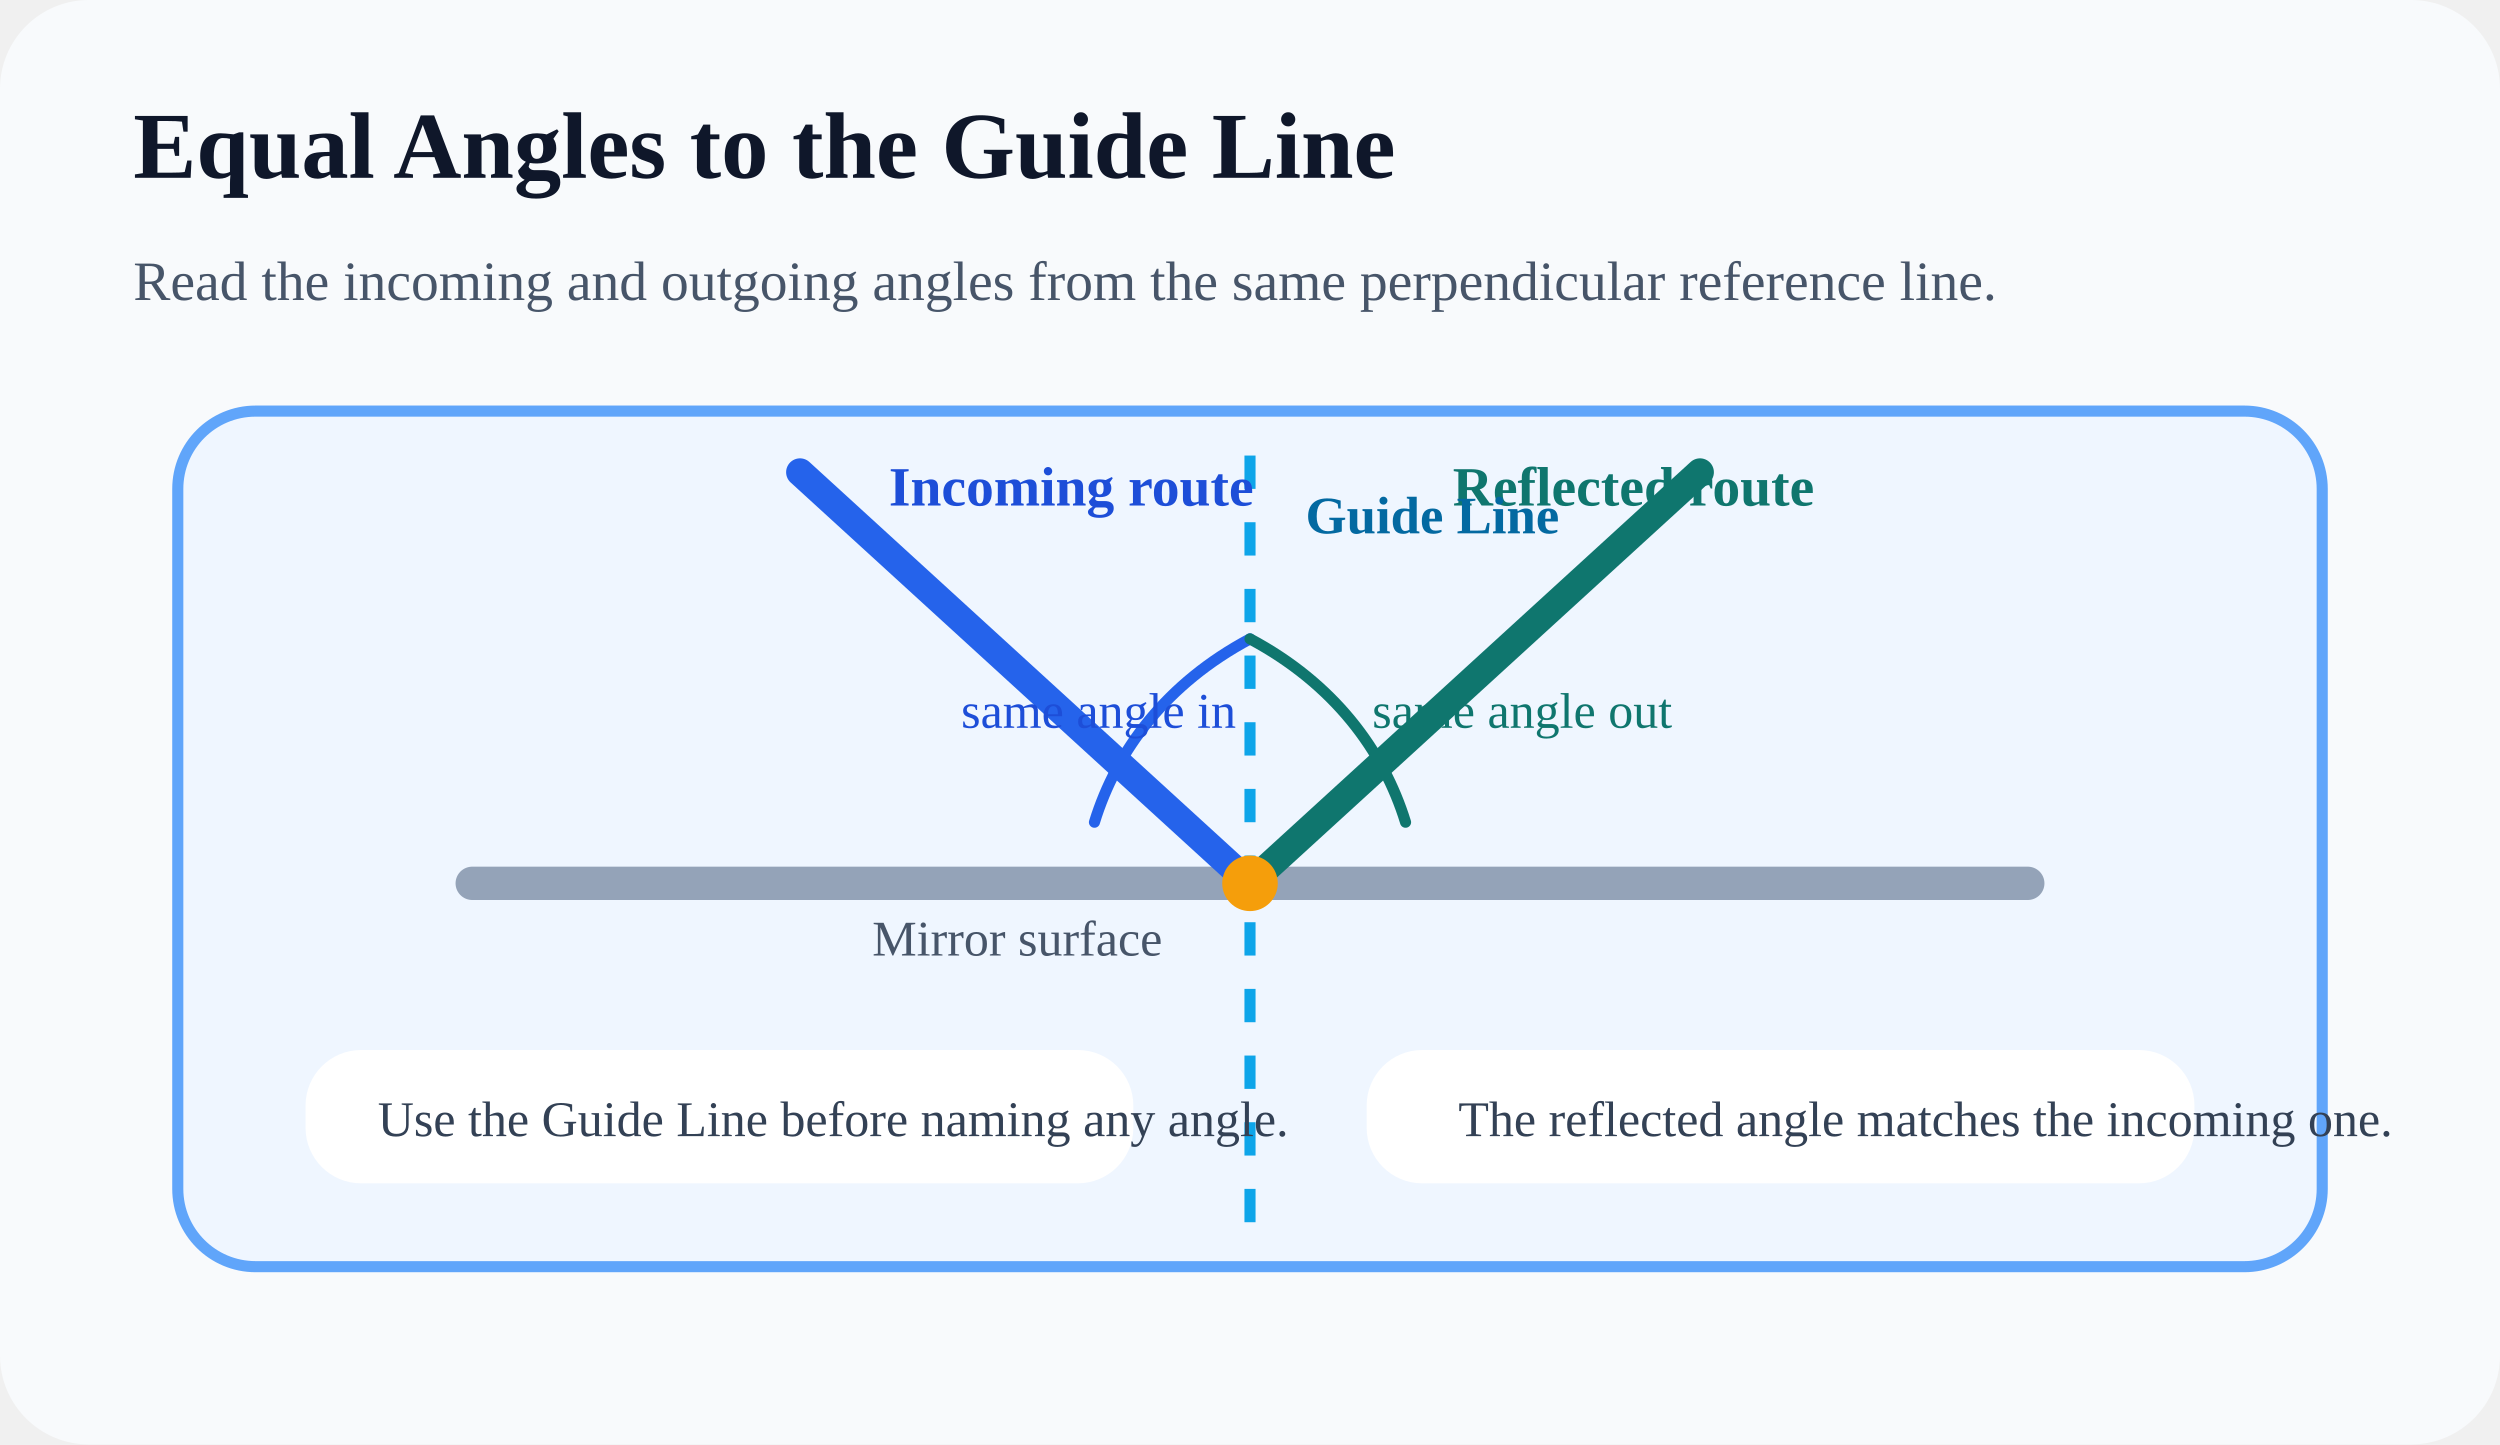
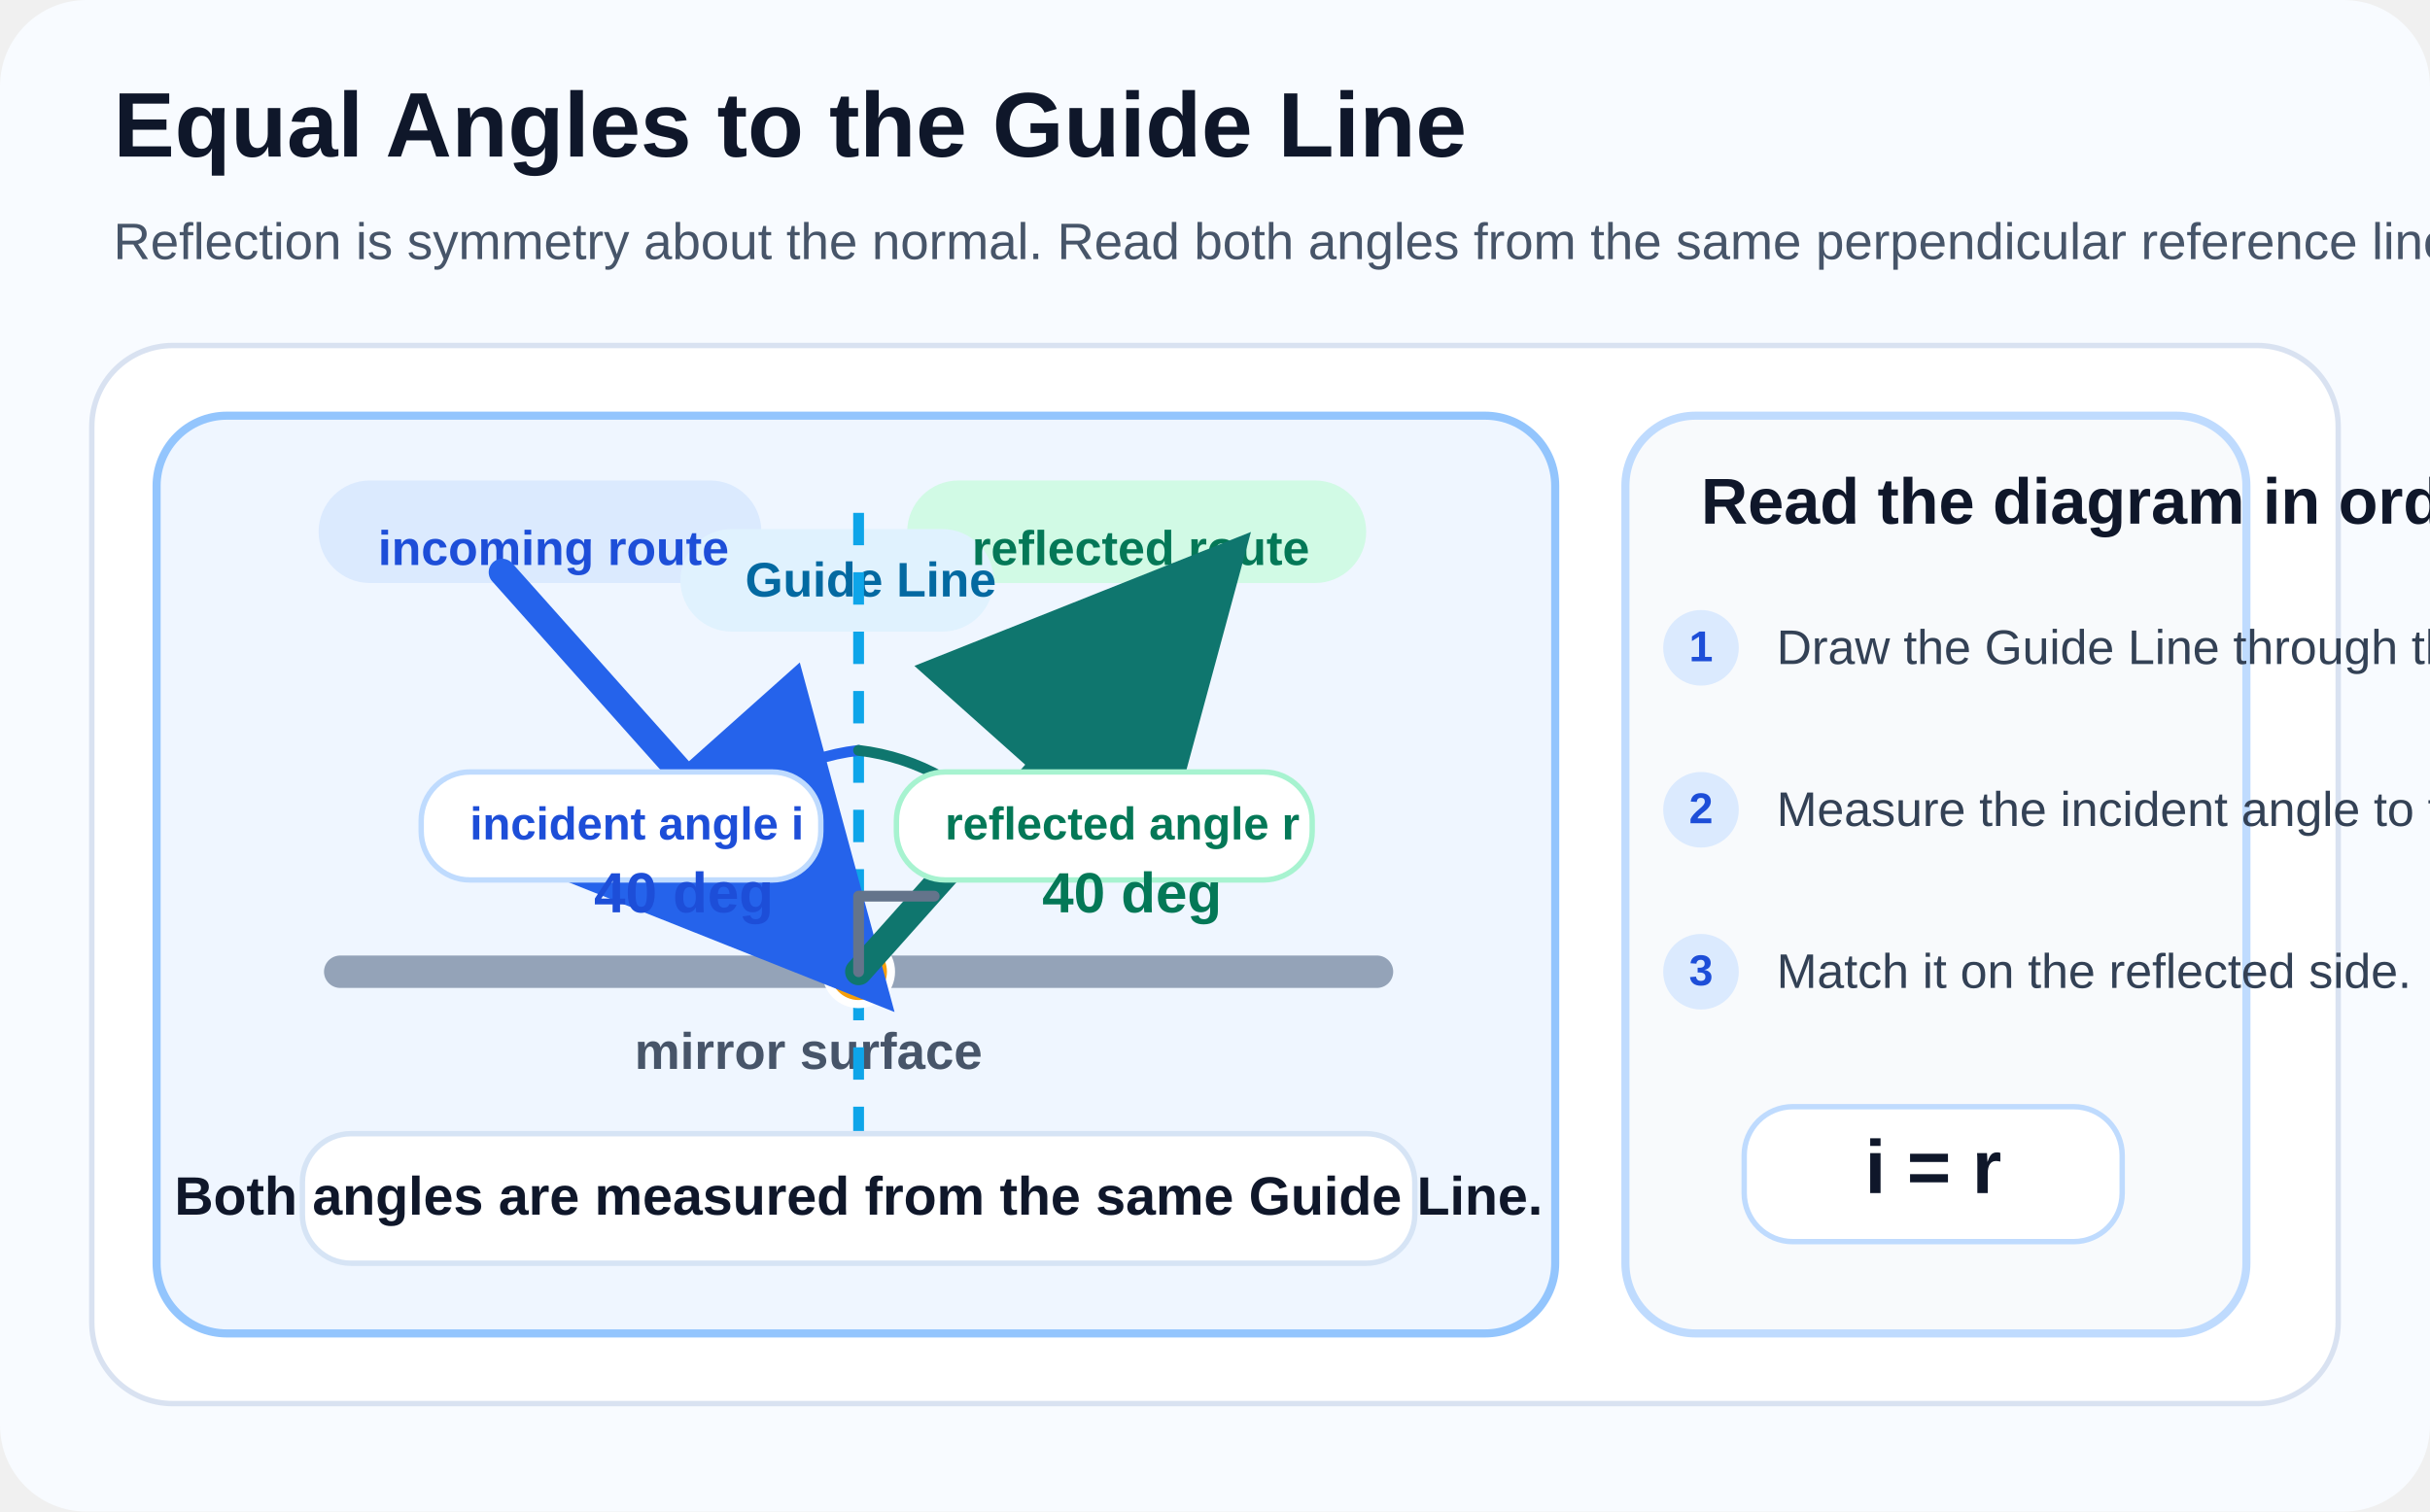
- <svg xmlns="http://www.w3.org/2000/svg" width="900" height="520" viewBox="0 0 900 520" fill="none">
-   <rect width="900" height="520" rx="32" fill="#F8FAFC" />
-   <text x="48" y="64" fill="#0F172A" font-size="34" font-weight="700">Equal Angles to the Guide Line</text>
-   <text x="48" y="108" fill="#475569" font-size="20">Read the incoming and outgoing angles from the same perpendicular reference line.</text>
-   <rect x="64" y="148" width="772" height="308" rx="28" fill="#EFF6FF" stroke="#60A5FA" stroke-width="4" />
-   <line x1="170" y1="318" x2="730" y2="318" stroke="#94A3B8" stroke-width="12" stroke-linecap="round" />
-   <line x1="450" y1="164" x2="450" y2="442" stroke="#0EA5E9" stroke-width="4" stroke-dasharray="12 12" />
-   <path d="M288 170 L450 318" stroke="#2563EB" stroke-width="10" stroke-linecap="round" />
-   <path d="M450 318 L612 170" stroke="#0F766E" stroke-width="10" stroke-linecap="round" />
-   <circle cx="450" cy="318" r="10" fill="#F59E0B" />
-   <path d="M450 230 C420 246 402 270 394 296" stroke="#2563EB" stroke-width="4" stroke-linecap="round" />
-   <path d="M450 230 C480 246 498 270 506 296" stroke="#0F766E" stroke-width="4" stroke-linecap="round" />
-   <text x="320" y="182" fill="#1D4ED8" font-size="20" font-weight="700">Incoming route</text>
-   <text x="523" y="182" fill="#0F766E" font-size="20" font-weight="700">Reflected route</text>
-   <text x="470" y="192" fill="#0369A1" font-size="19" font-weight="700">Guide Line</text>
-   <text x="346" y="262" fill="#1D4ED8" font-size="18">same angle in</text>
-   <text x="494" y="262" fill="#0F766E" font-size="18">same angle out</text>
-   <text x="314" y="344" fill="#475569" font-size="18">Mirror surface</text>
-   <rect x="110" y="378" width="298" height="48" rx="20" fill="white" />
-   <rect x="492" y="378" width="298" height="48" rx="20" fill="white" />
-   <text x="136" y="409" fill="#334155" font-size="18">Use the Guide Line before naming any angle.</text>
-   <text x="525" y="409" fill="#334155" font-size="18">The reflected angle matches the incoming one.</text>
+ <svg xmlns="http://www.w3.org/2000/svg" width="900" height="560" viewBox="0 0 900 560" fill="none">
+   <defs>
+     <marker id="m8-equal-blue-arrow" markerWidth="12" markerHeight="12" refX="10" refY="6" orient="auto">
+       <path d="M0 0 L12 6 L0 12 Z" fill="#2563EB" />
+     </marker>
+     <marker id="m8-equal-green-arrow" markerWidth="12" markerHeight="12" refX="10" refY="6" orient="auto">
+       <path d="M0 0 L12 6 L0 12 Z" fill="#0F766E" />
+     </marker>
+   </defs>
+   <rect width="900" height="560" rx="32" fill="#F8FBFF" />
+   <g font-family="Segoe UI, Arial, sans-serif">
+     <text x="42" y="58" fill="#0F172A" font-size="34" font-weight="700">Equal Angles to the Guide Line</text>
+     <text x="42" y="96" fill="#475569" font-size="19">Reflection is symmetry about the normal. Read both angles from the same perpendicular reference line.</text>
+     <rect x="34" y="128" width="832" height="392" rx="30" fill="#FFFFFF" stroke="#D9E2F1" stroke-width="2" />
+     <rect x="58" y="154" width="518" height="340" rx="26" fill="#EFF6FF" stroke="#93C5FD" stroke-width="3" />
+     <rect x="602" y="154" width="230" height="340" rx="26" fill="#F8FAFC" stroke="#BFDBFE" stroke-width="3" />
+     <rect x="118" y="178" width="164" height="38" rx="19" fill="#DBEAFE" />
+     <rect x="336" y="178" width="170" height="38" rx="19" fill="#D1FAE5" />
+     <rect x="252" y="196" width="116" height="38" rx="19" fill="#E0F2FE" />
+     <text x="140" y="203" dy="0.35em" fill="#1D4ED8" font-size="18" font-weight="700">incoming route</text>
+     <text x="360" y="203" dy="0.35em" fill="#047857" font-size="18" font-weight="700">reflected route</text>
+     <text x="276" y="221" fill="#0369A1" font-size="18" font-weight="700">Guide Line</text>
+     <line x1="126" y1="360" x2="510" y2="360" stroke="#94A3B8" stroke-width="12" stroke-linecap="round" />
+     <text x="235" y="396" fill="#475569" font-size="19" font-weight="600">mirror surface</text>
+     <line x1="318" y1="190" x2="318" y2="470" stroke="#0EA5E9" stroke-width="4" stroke-dasharray="12 10" />
+     <circle cx="318" cy="360" r="12" fill="#F59E0B" stroke="#FFFFFF" stroke-width="3" />
+     <line x1="186" y1="212" x2="318" y2="360" stroke="#2563EB" stroke-width="10" stroke-linecap="round" marker-end="url(#m8-equal-blue-arrow)" />
+     <line x1="318" y1="360" x2="450" y2="212" stroke="#0F766E" stroke-width="10" stroke-linecap="round" marker-end="url(#m8-equal-green-arrow)" />
+     <path d="M318 278 A82 82 0 0 0 262 310" stroke="#2563EB" stroke-width="4" fill="none" stroke-linecap="round" />
+     <path d="M318 278 A82 82 0 0 1 374 310" stroke="#0F766E" stroke-width="4" fill="none" stroke-linecap="round" />
+     <rect x="156" y="286" width="148" height="40" rx="18" fill="#FFFFFF" stroke="#BFDBFE" stroke-width="2" />
+     <rect x="332" y="286" width="154" height="40" rx="18" fill="#FFFFFF" stroke="#A7F3D0" stroke-width="2" />
+     <text x="174" y="311" fill="#1D4ED8" font-size="17" font-weight="700">incident angle i</text>
+     <text x="350" y="311" fill="#047857" font-size="17" font-weight="700">reflected angle r</text>
+     <text x="220" y="338" fill="#1D4ED8" font-size="21" font-weight="700">40 deg</text>
+     <text x="386" y="338" fill="#047857" font-size="21" font-weight="700">40 deg</text>
+     <path d="M318 360 V332 H346" stroke="#64748B" stroke-width="4" fill="none" stroke-linecap="round" stroke-linejoin="round" />
+     <rect x="112" y="420" width="412" height="48" rx="18" fill="#FFFFFF" stroke="#D6E4F5" stroke-width="2" />
+     <text x="318" y="450" fill="#0F172A" font-size="20" font-weight="700" text-anchor="middle">Both angles are measured from the same Guide Line.</text>
+     <text x="630" y="194" fill="#0F172A" font-size="24" font-weight="700">Read the diagram in order</text>
+     <circle cx="630" cy="240" r="14" fill="#DBEAFE" />
+     <circle cx="630" cy="300" r="14" fill="#DBEAFE" />
+     <circle cx="630" cy="360" r="14" fill="#DBEAFE" />
+     <text x="630" y="245" fill="#1D4ED8" font-size="16" font-weight="700" text-anchor="middle">1</text>
+     <text x="630" y="305" fill="#1D4ED8" font-size="16" font-weight="700" text-anchor="middle">2</text>
+     <text x="630" y="365" fill="#1D4ED8" font-size="16" font-weight="700" text-anchor="middle">3</text>
+     <text x="658" y="246" fill="#334155" font-size="18">Draw the Guide Line through the hit point.</text>
+     <text x="658" y="306" fill="#334155" font-size="18">Measure the incident angle to that line.</text>
+     <text x="658" y="366" fill="#334155" font-size="18">Match it on the reflected side.</text>
+     <rect x="646" y="410" width="140" height="50" rx="18" fill="#FFFFFF" stroke="#BFDBFE" stroke-width="2" />
+     <text x="716" y="442" fill="#0F172A" font-size="28" font-weight="700" text-anchor="middle">i = r</text>
+   </g>
</svg>
